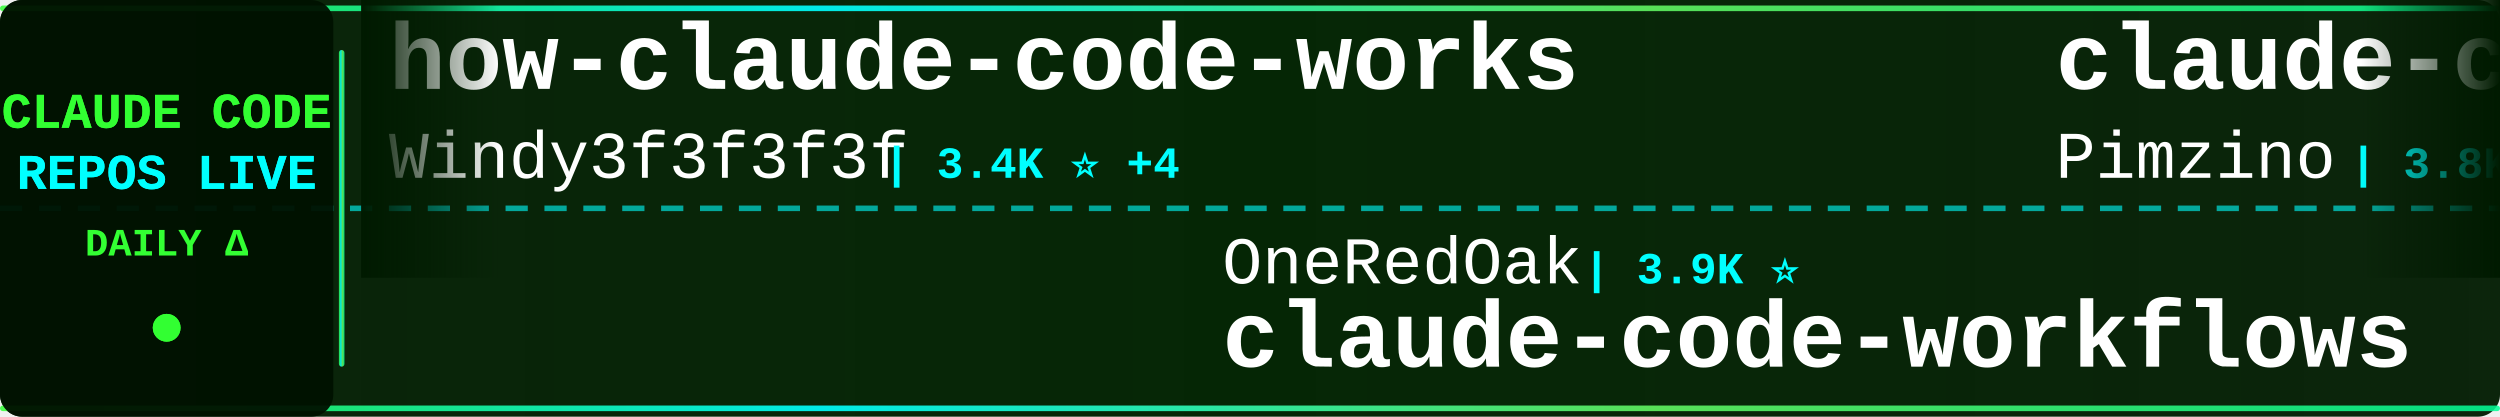
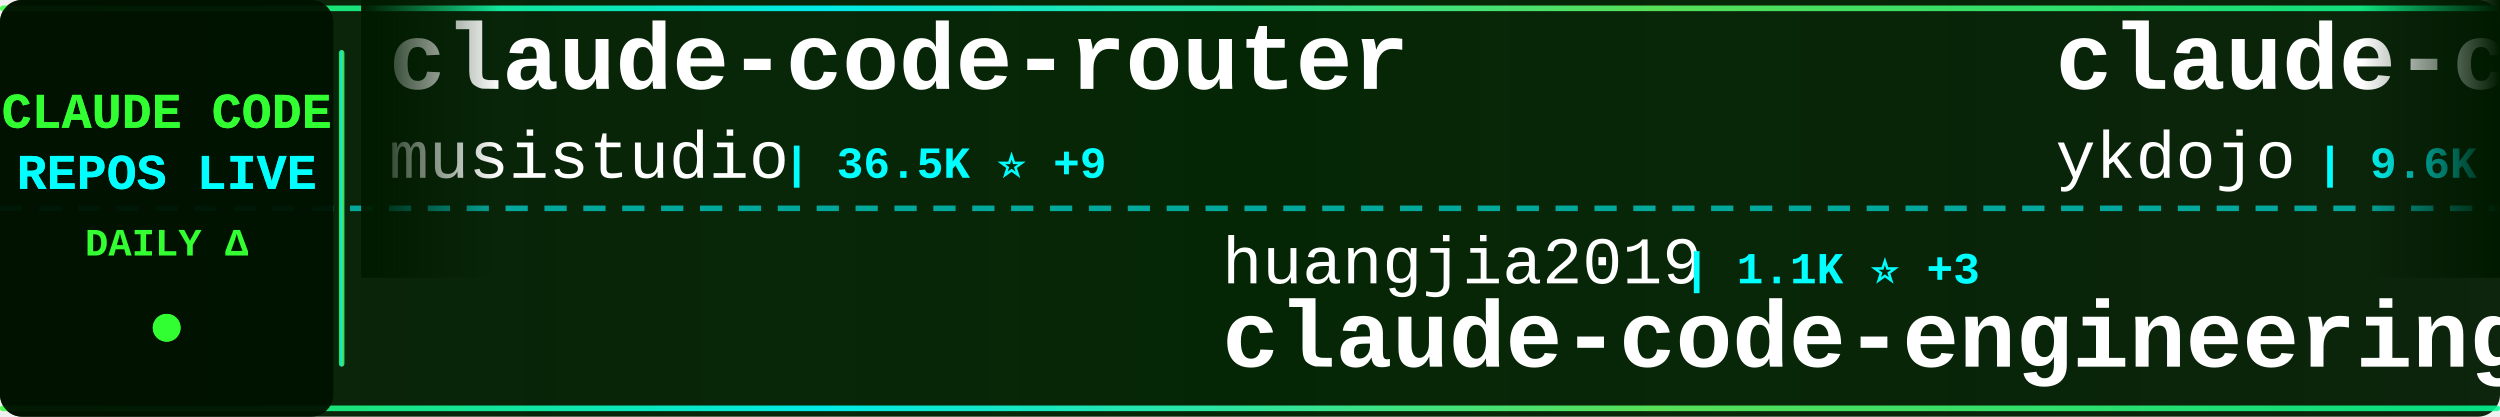
<svg xmlns="http://www.w3.org/2000/svg" width="900" height="150">
  <defs>
    <linearGradient id="tickerBg" x1="0%" y1="0%" x2="100%" y2="0%">
      <stop offset="0%" style="stop-color:#001a00;stop-opacity:0.95" />
      <stop offset="50%" style="stop-color:#002200;stop-opacity:0.98" />
      <stop offset="100%" style="stop-color:#001a00;stop-opacity:0.95" />
    </linearGradient>
    <linearGradient id="borderGrad" x1="0%" y1="0%" x2="100%" y2="0%">
      <stop offset="0%" style="stop-color:#33ff33;stop-opacity:0.85">
        <animate attributeName="stop-opacity" values="0.85;1;0.85" dur="2s" repeatCount="indefinite" />
      </stop>
      <stop offset="33%" style="stop-color:#00ffff;stop-opacity:0.9">
        <animate attributeName="stop-opacity" values="0.9;1;0.9" dur="2.2s" repeatCount="indefinite" />
      </stop>
      <stop offset="66%" style="stop-color:#66ff66;stop-opacity:0.85">
        <animate attributeName="stop-opacity" values="0.85;1;0.85" dur="1.8s" repeatCount="indefinite" />
      </stop>
      <stop offset="100%" style="stop-color:#00ff99;stop-opacity:0.85">
        <animate attributeName="stop-opacity" values="0.85;1;0.85" dur="2s" repeatCount="indefinite" />
      </stop>
    </linearGradient>
    <filter id="textGlow">
      <feGaussianBlur stdDeviation="0.1" result="coloredBlur" />
      <feMerge>
        <feMergeNode in="coloredBlur" />
        <feMergeNode in="SourceGraphic" />
      </feMerge>
    </filter>
    <filter id="metricGlow">
      <feGaussianBlur stdDeviation="0.2" result="coloredBlur" />
      <feMerge>
        <feMergeNode in="coloredBlur" />
        <feMergeNode in="SourceGraphic" />
      </feMerge>
    </filter>
    <linearGradient id="leftFade" x1="0%" y1="0%" x2="100%" y2="0%">
      <stop offset="0%" style="stop-color:#001a00;stop-opacity:1" />
      <stop offset="100%" style="stop-color:#001a00;stop-opacity:0" />
    </linearGradient>
    <linearGradient id="rightFade" x1="0%" y1="0%" x2="100%" y2="0%">
      <stop offset="0%" style="stop-color:#001a00;stop-opacity:0" />
      <stop offset="100%" style="stop-color:#001a00;stop-opacity:1" />
    </linearGradient>
  </defs>
  <rect width="900" height="150" fill="url(#tickerBg)" rx="8" />
  <rect x="0" y="2" width="900" height="2" fill="url(#borderGrad)" rx="1" />
  <rect x="0" y="146" width="900" height="2" fill="url(#borderGrad)" rx="1" />
  <line x1="0" y1="75" x2="900" y2="75" stroke="#00ffff" stroke-width="2" stroke-dasharray="8 6" opacity="0.6" />
  <rect x="0" y="0" width="120" height="150" fill="#001100" opacity="0.95" rx="8" />
  <text x="60" y="46" font-family="'Courier New', monospace" font-size="18" font-weight="bold" fill="#33ff33" text-anchor="middle" filter="url(#textGlow)">
    CLAUDE CODE
  </text>
  <text x="60" y="68" font-family="'Courier New', monospace" font-size="18" font-weight="bold" fill="#00ffff" text-anchor="middle" filter="url(#textGlow)">
    REPOS LIVE
  </text>
  <text x="60" y="92" font-family="'Courier New', monospace" font-size="14" font-weight="bold" fill="#33ff33" text-anchor="middle">
    DAILY Δ
  </text>
  <circle cx="60" cy="118" r="5" fill="#33ff33" filter="url(#metricGlow)">
    <animate attributeName="r" values="4;6;4" dur="1.5s" repeatCount="indefinite" />
    <animate attributeName="opacity" values="0.6;1;0.6" dur="1.5s" repeatCount="indefinite" />
  </circle>
  <rect x="122" y="18" width="2" height="114" fill="url(#borderGrad)" rx="1" />
  <clipPath id="tickerClip">
    <rect x="130" y="0" width="770" height="150" />
  </clipPath>
  <g clip-path="url(#tickerClip)">
    <g id="tickerItems">
      <animateTransform attributeName="transform" attributeType="XML" type="translate" from="0 0" to="-3000 0" dur="54s" repeatCount="indefinite" />
      <g transform="translate(0, 0)">
-         <text x="140" y="32" font-family="'Courier New', monospace" font-size="34" font-weight="bold" fill="#ffffff">how-claude-code-works</text>
-         <text x="140" y="64" font-family="'Courier New', monospace" font-size="24" font-weight="normal" fill="#ffffff" opacity="1.0">Windy3f3f3f3f</text>
-         <text x="318" y="64" font-family="'Courier New', monospace" font-size="16" font-weight="bold" fill="#00ffff"> | 3.4K ⭐ +4</text>
+         <text x="140" y="32" font-family="'Courier New', monospace" font-size="34" font-weight="bold" fill="#ffffff">claude-code-router</text>
+         <text x="140" y="64" font-family="'Courier New', monospace" font-size="24" font-weight="normal" fill="#ffffff" opacity="1.0">musistudio</text>
+         <text x="282" y="64" font-family="'Courier New', monospace" font-size="16" font-weight="bold" fill="#00ffff"> | 36.5K ⭐ +9</text>
      </g>
      <g transform="translate(300, 0)">
-         <text x="140" y="102" font-family="'Courier New', monospace" font-size="24" font-weight="normal" fill="#ffffff" opacity="1.0">OneRedOak</text>
-         <text x="270" y="102" font-family="'Courier New', monospace" font-size="16" font-weight="bold" fill="#00ffff"> | 3.9K ⭐</text>
-         <text x="140" y="132" font-family="'Courier New', monospace" font-size="34" font-weight="bold" fill="#ffffff">claude-code-workflows</text>
+         <text x="140" y="102" font-family="'Courier New', monospace" font-size="24" font-weight="normal" fill="#ffffff" opacity="1.0">huangjia2019</text>
+         <text x="306" y="102" font-family="'Courier New', monospace" font-size="16" font-weight="bold" fill="#00ffff"> | 1.1K ⭐ +3</text>
+         <text x="140" y="132" font-family="'Courier New', monospace" font-size="34" font-weight="bold" fill="#ffffff">claude-code-engineering</text>
      </g>
      <g transform="translate(600, 0)">
-         <text x="140" y="32" font-family="'Courier New', monospace" font-size="34" font-weight="bold" fill="#ffffff">claude-code-spec-workflo...</text>
-         <text x="140" y="64" font-family="'Courier New', monospace" font-size="24" font-weight="normal" fill="#ffffff" opacity="1.0">Pimzino</text>
-         <text x="246" y="64" font-family="'Courier New', monospace" font-size="16" font-weight="bold" fill="#00ffff"> | 3.8K ⭐</text>
+         <text x="140" y="32" font-family="'Courier New', monospace" font-size="34" font-weight="bold" fill="#ffffff">claude-code-tips</text>
+         <text x="140" y="64" font-family="'Courier New', monospace" font-size="24" font-weight="normal" fill="#ffffff" opacity="1.0">ykdojo</text>
+         <text x="234" y="64" font-family="'Courier New', monospace" font-size="16" font-weight="bold" fill="#00ffff"> | 9.6K ⭐ +1</text>
      </g>
      <g transform="translate(900, 0)">
-         <text x="140" y="102" font-family="'Courier New', monospace" font-size="24" font-weight="normal" fill="#ffffff" opacity="1.0">ponponon</text>
-         <text x="258" y="102" font-family="'Courier New', monospace" font-size="16" font-weight="bold" fill="#00ffff"> | 2.3K ⭐</text>
-         <text x="140" y="132" font-family="'Courier New', monospace" font-size="34" font-weight="bold" fill="#ffffff">claude_code_src</text>
+         <text x="140" y="102" font-family="'Courier New', monospace" font-size="24" font-weight="normal" fill="#ffffff" opacity="1.0">ChinaSiro</text>
+         <text x="270" y="102" font-family="'Courier New', monospace" font-size="16" font-weight="bold" fill="#00ffff"> | 9.6K ⭐ +1</text>
+         <text x="140" y="132" font-family="'Courier New', monospace" font-size="34" font-weight="bold" fill="#ffffff">claude-code-sourcemap</text>
      </g>
      <g transform="translate(1200, 0)">
-         <text x="140" y="32" font-family="'Courier New', monospace" font-size="34" font-weight="bold" fill="#ffffff">claude-code-transcripts</text>
-         <text x="140" y="64" font-family="'Courier New', monospace" font-size="24" font-weight="normal" fill="#ffffff" opacity="1.0">simonw</text>
-         <text x="234" y="64" font-family="'Courier New', monospace" font-size="16" font-weight="bold" fill="#00ffff"> | 1.7K ⭐ +1.7K</text>
+         <text x="140" y="32" font-family="'Courier New', monospace" font-size="34" font-weight="bold" fill="#ffffff">claude-code-source-code</text>
+         <text x="140" y="64" font-family="'Courier New', monospace" font-size="24" font-weight="normal" fill="#ffffff" opacity="1.0">777genius</text>
+         <text x="270" y="64" font-family="'Courier New', monospace" font-size="16" font-weight="bold" fill="#00ffff"> | 925 ⭐</text>
      </g>
      <g transform="translate(1500, 0)">
-         <text x="140" y="102" font-family="'Courier New', monospace" font-size="24" font-weight="normal" fill="#ffffff" opacity="1.0">VineeTagarwaL-code</text>
-         <text x="378" y="102" font-family="'Courier New', monospace" font-size="16" font-weight="bold" fill="#00ffff"> | 273 ⭐</text>
-         <text x="140" y="132" font-family="'Courier New', monospace" font-size="34" font-weight="bold" fill="#ffffff">claude-code</text>
+         <text x="140" y="102" font-family="'Courier New', monospace" font-size="24" font-weight="normal" fill="#ffffff" opacity="1.0">centminmod</text>
+         <text x="282" y="102" font-family="'Courier New', monospace" font-size="16" font-weight="bold" fill="#00ffff"> | 2.6K ⭐</text>
+         <text x="140" y="132" font-family="'Courier New', monospace" font-size="34" font-weight="bold" fill="#ffffff">my-claude-code-setup</text>
      </g>
      <g transform="translate(1800, 0)">
-         <text x="140" y="32" font-family="'Courier New', monospace" font-size="34" font-weight="bold" fill="#ffffff">claude-code-reverse</text>
-         <text x="140" y="64" font-family="'Courier New', monospace" font-size="24" font-weight="normal" fill="#ffffff" opacity="1.0">Yuyz0112</text>
-         <text x="258" y="64" font-family="'Courier New', monospace" font-size="16" font-weight="bold" fill="#00ffff"> | 2.4K ⭐ +2</text>
+         <text x="140" y="32" font-family="'Courier New', monospace" font-size="34" font-weight="bold" fill="#ffffff">claude-code-prompts</text>
+         <text x="140" y="64" font-family="'Courier New', monospace" font-size="24" font-weight="normal" fill="#ffffff" opacity="1.0">repowise-dev</text>
+         <text x="306" y="64" font-family="'Courier New', monospace" font-size="16" font-weight="bold" fill="#00ffff"> | 1.2K ⭐</text>
      </g>
      <g transform="translate(2100, 0)">
-         <text x="140" y="102" font-family="'Courier New', monospace" font-size="24" font-weight="normal" fill="#ffffff" opacity="1.0">alirezarezvani</text>
-         <text x="330" y="102" font-family="'Courier New', monospace" font-size="16" font-weight="bold" fill="#00ffff"> | 24.2K ⭐ +16</text>
-         <text x="140" y="132" font-family="'Courier New', monospace" font-size="34" font-weight="bold" fill="#ffffff">claude-skills</text>
+         <text x="140" y="102" font-family="'Courier New', monospace" font-size="24" font-weight="normal" fill="#ffffff" opacity="1.0">Donchitos</text>
+         <text x="270" y="102" font-family="'Courier New', monospace" font-size="16" font-weight="bold" fill="#00ffff"> | 23.7K ⭐ +12</text>
+         <text x="140" y="132" font-family="'Courier New', monospace" font-size="34" font-weight="bold" fill="#ffffff">Claude-Code-Game-Studios</text>
      </g>
      <g transform="translate(2400, 0)">
-         <text x="140" y="32" font-family="'Courier New', monospace" font-size="34" font-weight="bold" fill="#ffffff">Claude-Code-Source-Study</text>
-         <text x="140" y="64" font-family="'Courier New', monospace" font-size="24" font-weight="normal" fill="#ffffff" opacity="1.0">luyao618</text>
-         <text x="258" y="64" font-family="'Courier New', monospace" font-size="16" font-weight="bold" fill="#00ffff"> | 1.7K ⭐</text>
+         <text x="140" y="32" font-family="'Courier New', monospace" font-size="34" font-weight="bold" fill="#ffffff">collection-claude-code-s...</text>
+         <text x="140" y="64" font-family="'Courier New', monospace" font-size="24" font-weight="normal" fill="#ffffff" opacity="1.0">chauncygu</text>
+         <text x="270" y="64" font-family="'Courier New', monospace" font-size="16" font-weight="bold" fill="#00ffff"> | 2.8K ⭐</text>
      </g>
      <g transform="translate(2700, 0)">
-         <text x="140" y="102" font-family="'Courier New', monospace" font-size="24" font-weight="normal" fill="#ffffff" opacity="1.0">alex000kim</text>
-         <text x="282" y="102" font-family="'Courier New', monospace" font-size="16" font-weight="bold" fill="#00ffff"> | 231 ⭐</text>
-         <text x="140" y="132" font-family="'Courier New', monospace" font-size="34" font-weight="bold" fill="#ffffff">claude-code</text>
+         <text x="140" y="102" font-family="'Courier New', monospace" font-size="24" font-weight="normal" fill="#ffffff" opacity="1.0">multica-ai</text>
+         <text x="282" y="102" font-family="'Courier New', monospace" font-size="16" font-weight="bold" fill="#00ffff"> | 201.1K ⭐ +77</text>
+         <text x="140" y="132" font-family="'Courier New', monospace" font-size="34" font-weight="bold" fill="#ffffff">andrej-karpathy-skills</text>
      </g>
      <g transform="translate(3000, 0)">
-         <text x="140" y="32" font-family="'Courier New', monospace" font-size="34" font-weight="bold" fill="#ffffff">how-claude-code-works</text>
-         <text x="140" y="64" font-family="'Courier New', monospace" font-size="24" font-weight="normal" fill="#ffffff" opacity="1.0">Windy3f3f3f3f</text>
-         <text x="318" y="64" font-family="'Courier New', monospace" font-size="16" font-weight="bold" fill="#00ffff"> | 3.4K ⭐ +4</text>
+         <text x="140" y="32" font-family="'Courier New', monospace" font-size="34" font-weight="bold" fill="#ffffff">claude-code-router</text>
+         <text x="140" y="64" font-family="'Courier New', monospace" font-size="24" font-weight="normal" fill="#ffffff" opacity="1.0">musistudio</text>
+         <text x="282" y="64" font-family="'Courier New', monospace" font-size="16" font-weight="bold" fill="#00ffff"> | 36.5K ⭐ +9</text>
      </g>
      <g transform="translate(3300, 0)">
-         <text x="140" y="102" font-family="'Courier New', monospace" font-size="24" font-weight="normal" fill="#ffffff" opacity="1.0">OneRedOak</text>
-         <text x="270" y="102" font-family="'Courier New', monospace" font-size="16" font-weight="bold" fill="#00ffff"> | 3.9K ⭐</text>
-         <text x="140" y="132" font-family="'Courier New', monospace" font-size="34" font-weight="bold" fill="#ffffff">claude-code-workflows</text>
+         <text x="140" y="102" font-family="'Courier New', monospace" font-size="24" font-weight="normal" fill="#ffffff" opacity="1.0">huangjia2019</text>
+         <text x="306" y="102" font-family="'Courier New', monospace" font-size="16" font-weight="bold" fill="#00ffff"> | 1.1K ⭐ +3</text>
+         <text x="140" y="132" font-family="'Courier New', monospace" font-size="34" font-weight="bold" fill="#ffffff">claude-code-engineering</text>
      </g>
      <g transform="translate(3600, 0)">
-         <text x="140" y="32" font-family="'Courier New', monospace" font-size="34" font-weight="bold" fill="#ffffff">claude-code-spec-workflo...</text>
-         <text x="140" y="64" font-family="'Courier New', monospace" font-size="24" font-weight="normal" fill="#ffffff" opacity="1.0">Pimzino</text>
-         <text x="246" y="64" font-family="'Courier New', monospace" font-size="16" font-weight="bold" fill="#00ffff"> | 3.8K ⭐</text>
+         <text x="140" y="32" font-family="'Courier New', monospace" font-size="34" font-weight="bold" fill="#ffffff">claude-code-tips</text>
+         <text x="140" y="64" font-family="'Courier New', monospace" font-size="24" font-weight="normal" fill="#ffffff" opacity="1.0">ykdojo</text>
+         <text x="234" y="64" font-family="'Courier New', monospace" font-size="16" font-weight="bold" fill="#00ffff"> | 9.6K ⭐ +1</text>
      </g>
      <g transform="translate(3900, 0)">
-         <text x="140" y="102" font-family="'Courier New', monospace" font-size="24" font-weight="normal" fill="#ffffff" opacity="1.0">ponponon</text>
-         <text x="258" y="102" font-family="'Courier New', monospace" font-size="16" font-weight="bold" fill="#00ffff"> | 2.3K ⭐</text>
-         <text x="140" y="132" font-family="'Courier New', monospace" font-size="34" font-weight="bold" fill="#ffffff">claude_code_src</text>
+         <text x="140" y="102" font-family="'Courier New', monospace" font-size="24" font-weight="normal" fill="#ffffff" opacity="1.0">ChinaSiro</text>
+         <text x="270" y="102" font-family="'Courier New', monospace" font-size="16" font-weight="bold" fill="#00ffff"> | 9.6K ⭐ +1</text>
+         <text x="140" y="132" font-family="'Courier New', monospace" font-size="34" font-weight="bold" fill="#ffffff">claude-code-sourcemap</text>
      </g>
    </g>
  </g>
  <rect x="130" y="0" width="50" height="100" fill="url(#leftFade)" />
  <rect x="850" y="0" width="50" height="100" fill="url(#rightFade)" />
</svg>
